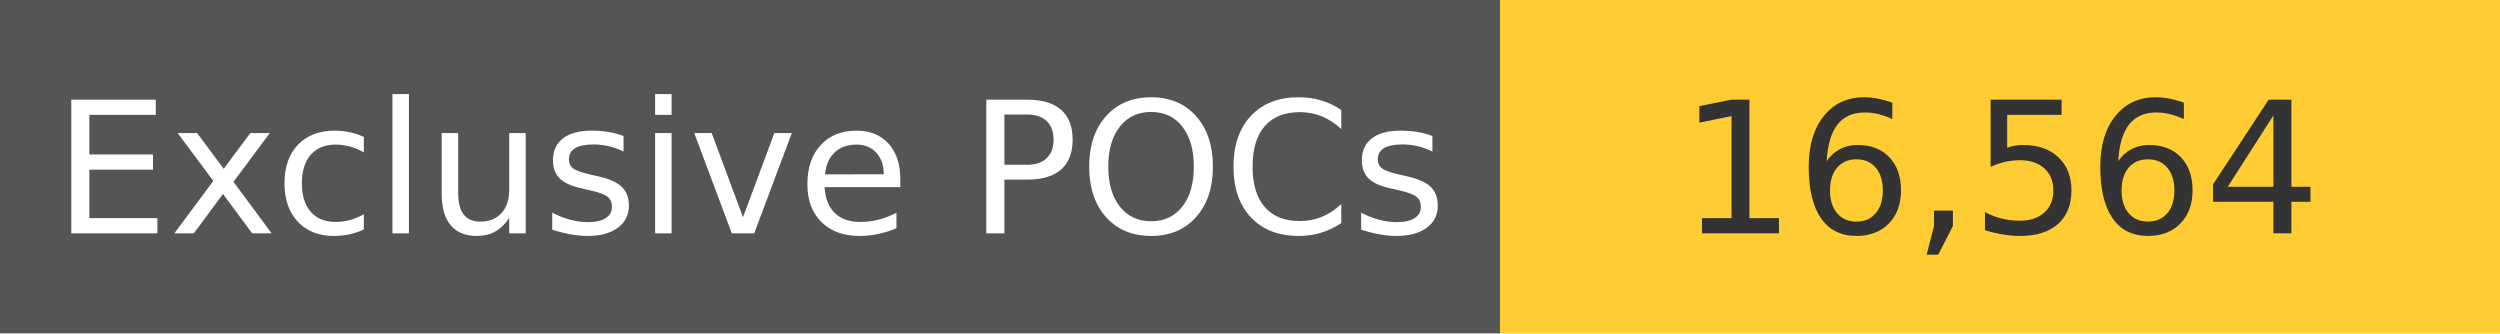
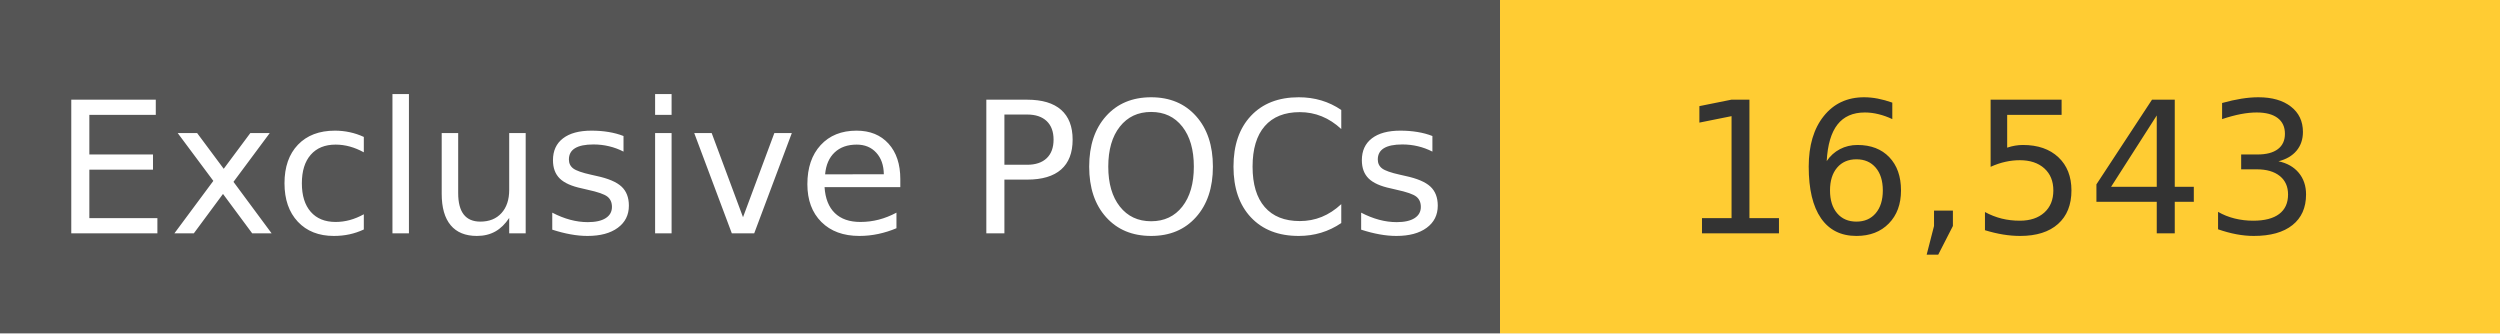
<svg xmlns="http://www.w3.org/2000/svg" width="150" height="20" role="img">
  <linearGradient id="s" x2="0" y2="100%">
    <stop offset="0" stop-color="#bbb" stop-opacity=".1" />
    <stop offset="1" stop-opacity=".1" />
  </linearGradient>
  <g>
    <rect width="90" height="20" fill="#555" />
    <rect x="90" width="267" height="20" fill="#ffcc33" />
  </g>
  <g fill="#fff" text-anchor="middle" font-family="Verdana,Geneva,DejaVu Sans,sans-serif" text-rendering="geometricPrecision" font-size="110">
    <text x="450" y="140" transform="scale(.1)" fill="#fff">
            Exclusive POCs
        </text>
    <text x="1200" y="140" transform="scale(.1)" fill="#333">
-             16,564
+             16,543
        </text>
  </g>
</svg>
